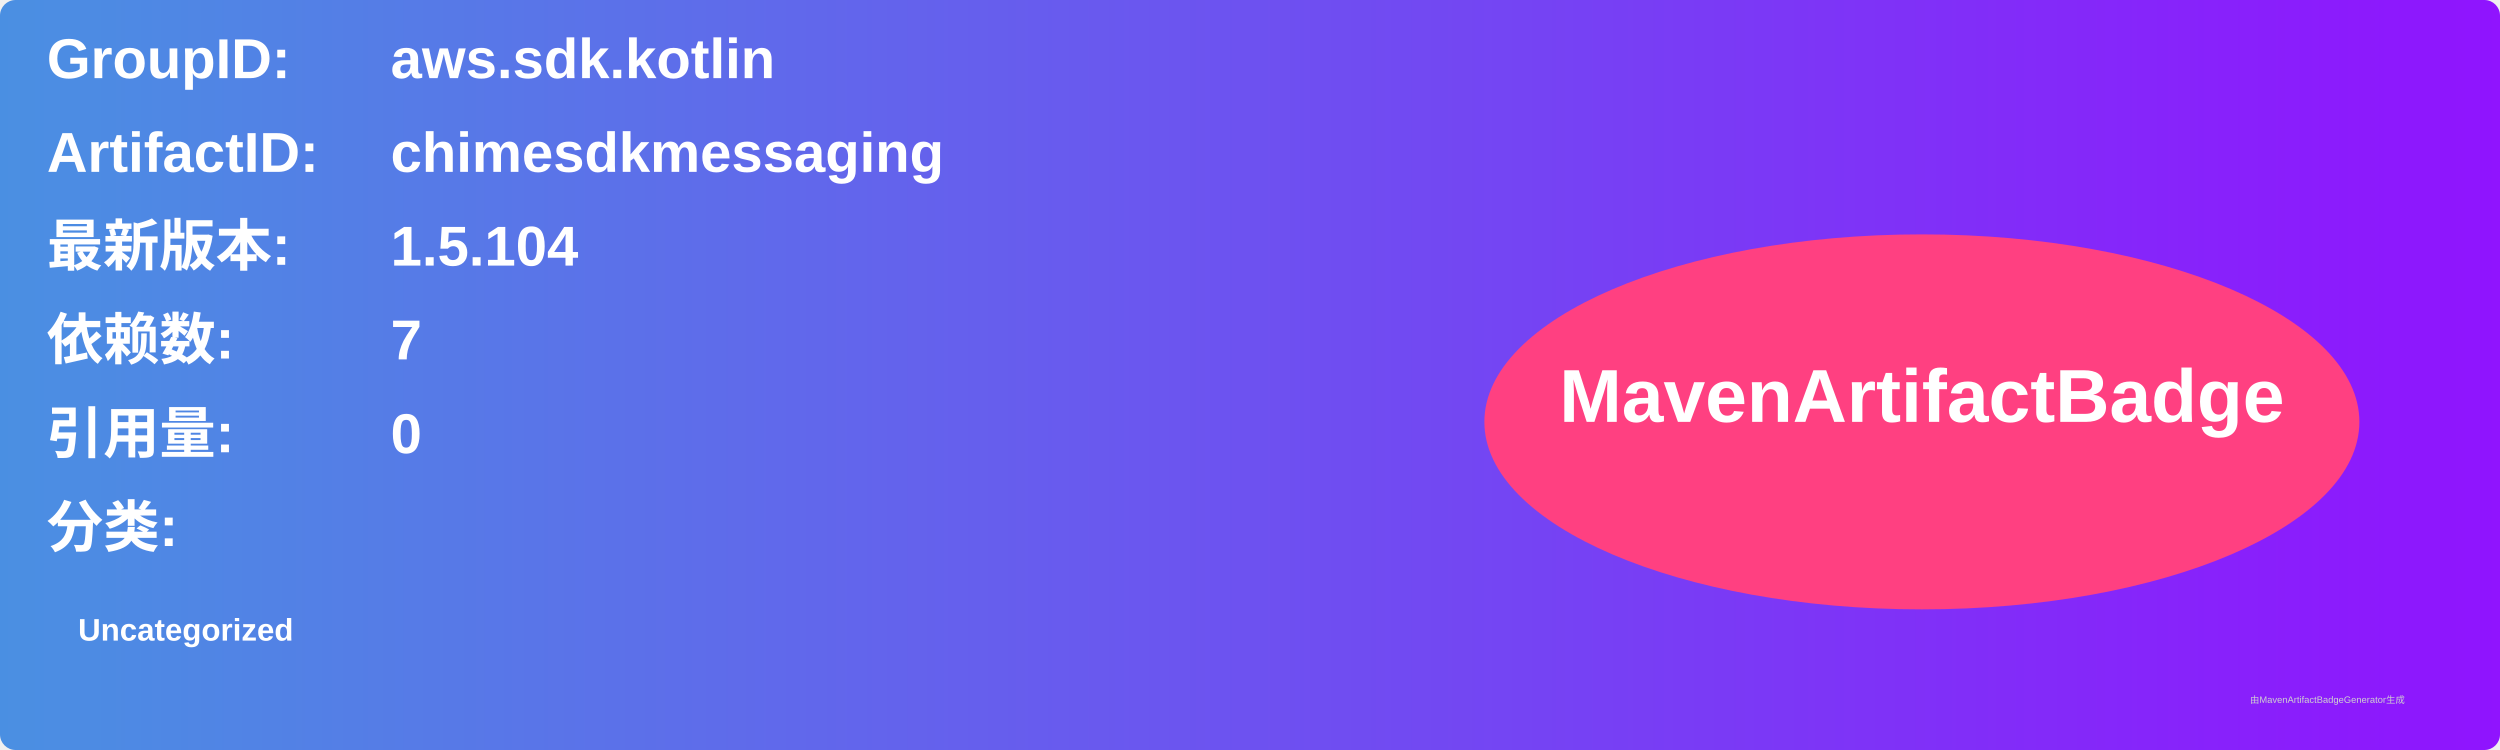
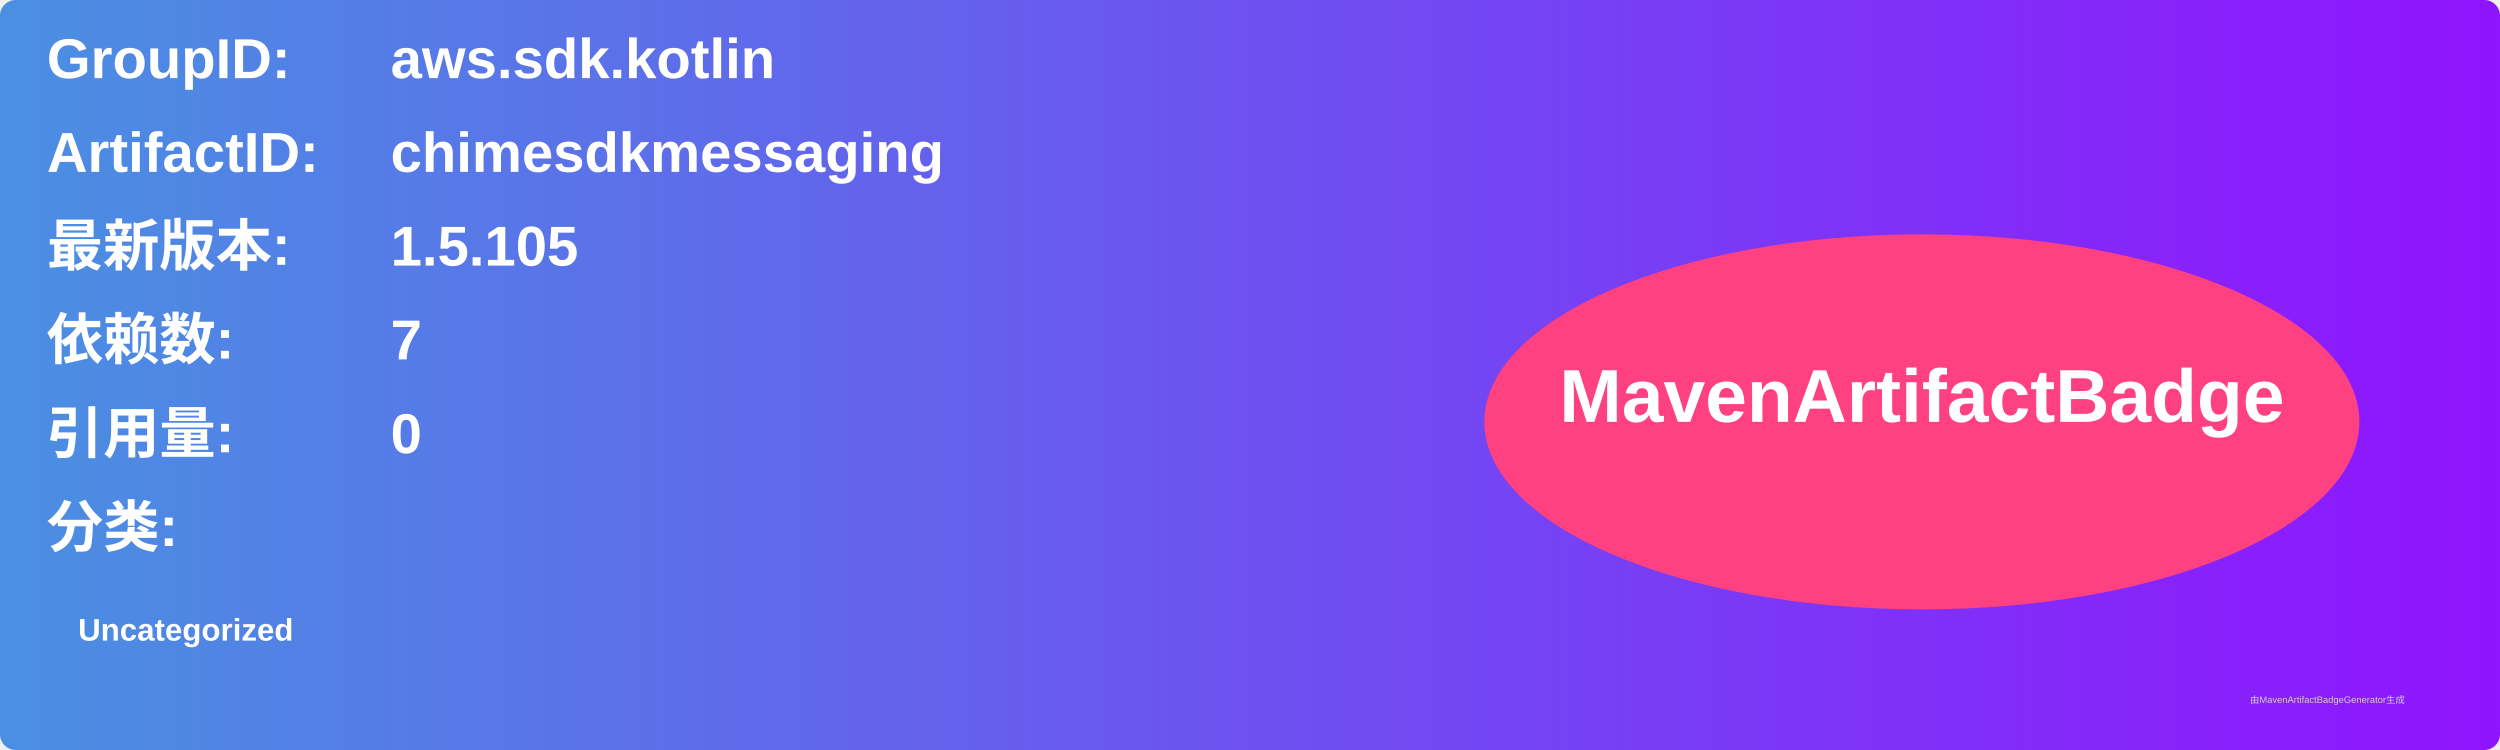
<svg xmlns="http://www.w3.org/2000/svg" width="800" height="240" viewBox="0 0 800 240">
  <linearGradient id="grad" x1="0%" y1="0%" x2="100%" y2="0%">
    <stop offset="0%" stop-color="#4a90e2" />
    <stop offset="100%" stop-color="#9013fe" />
  </linearGradient>
  <rect width="100%" height="100%" rx="5" ry="5" fill="url(#grad)" />
  <g transform="translate(15, 15)">
    <text x="0" y="10" font-family="Arial" font-size="18" fill="white" font-weight="bold" width="260">GroupID:</text>
    <text x="110" y="10" font-family="Arial" font-size="18" fill="white" font-weight="bold" width="460">aws.sdk.kotlin</text>
    <text x="0" y="40" font-family="Arial" font-size="18" fill="white" font-weight="bold" width="260">ArtifactID:</text>
    <text x="110" y="40" font-family="Arial" font-size="18" fill="white" font-weight="bold" width="460">chimesdkmessaging</text>
    <text x="0" y="70" font-family="Arial" font-size="18" fill="white" font-weight="bold">最新版本:</text>
    <text x="110" y="70" font-family="Arial" font-size="18" fill="white" font-weight="bold">
-       <tspan font-weight="bold">1.5.104</tspan>
+       <tspan font-weight="bold">1.5.105</tspan>
    </text>
    <text x="0" y="100" font-family="Arial" font-size="18" fill="white" font-weight="bold">依赖数: </text>
    <text x="110" y="100" font-family="Arial" font-size="18" fill="white">
      <tspan font-weight="bold">7</tspan>
    </text>
    <text x="0" y="130" font-family="Arial" font-size="18" fill="white" font-weight="bold">引用量: </text>
    <text x="110" y="130" font-family="Arial" font-size="18" fill="white">
      <tspan font-weight="bold">0</tspan>
    </text>
    <text x="0" y="160" font-family="Arial" font-size="18" fill="white" font-weight="bold">分类:</text>
    <text x="10" y="190" font-family="Arial" font-size="10" fill="white">
      <tspan font-weight="bold">Uncategorized</tspan>
    </text>
    <ellipse cx="600" cy="120" rx="140" ry="60" fill="#ff4081" />
    <text x="600" y="120" text-anchor="middle" font-family="Arial" font-size="24" fill="white" font-weight="bold">MavenArtifactBadge</text>
  </g>
  <text x="720" y="225" font-family="Arial" font-size="3" fill="#d0d0d0">由MavenArtifactBadgeGenerator生成</text>
</svg>
